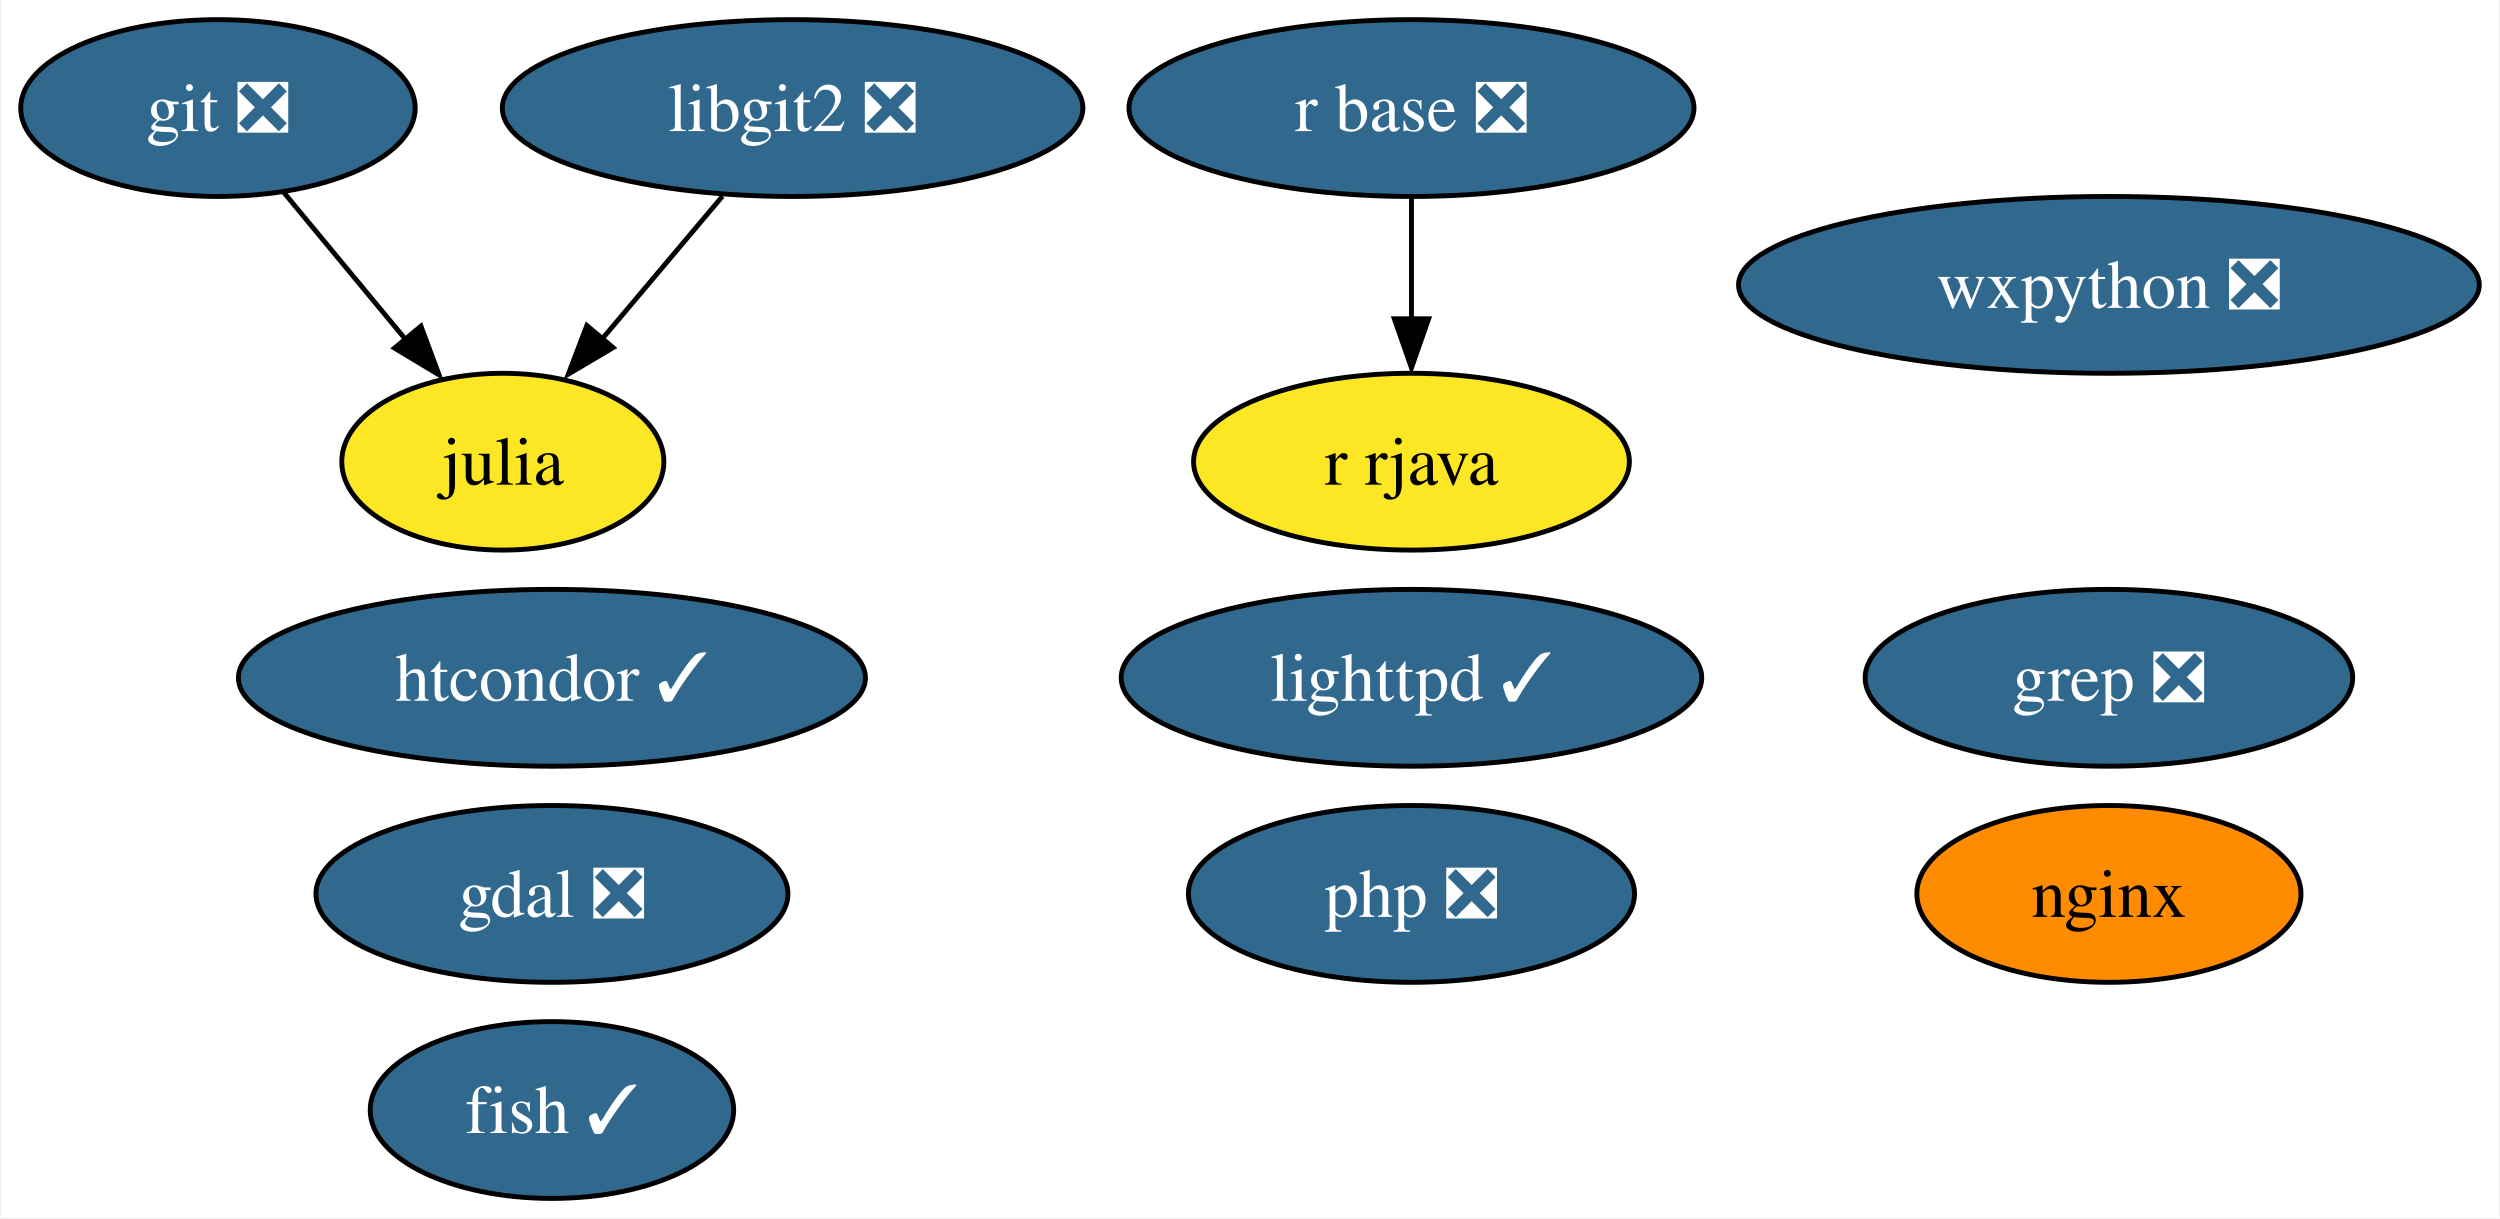
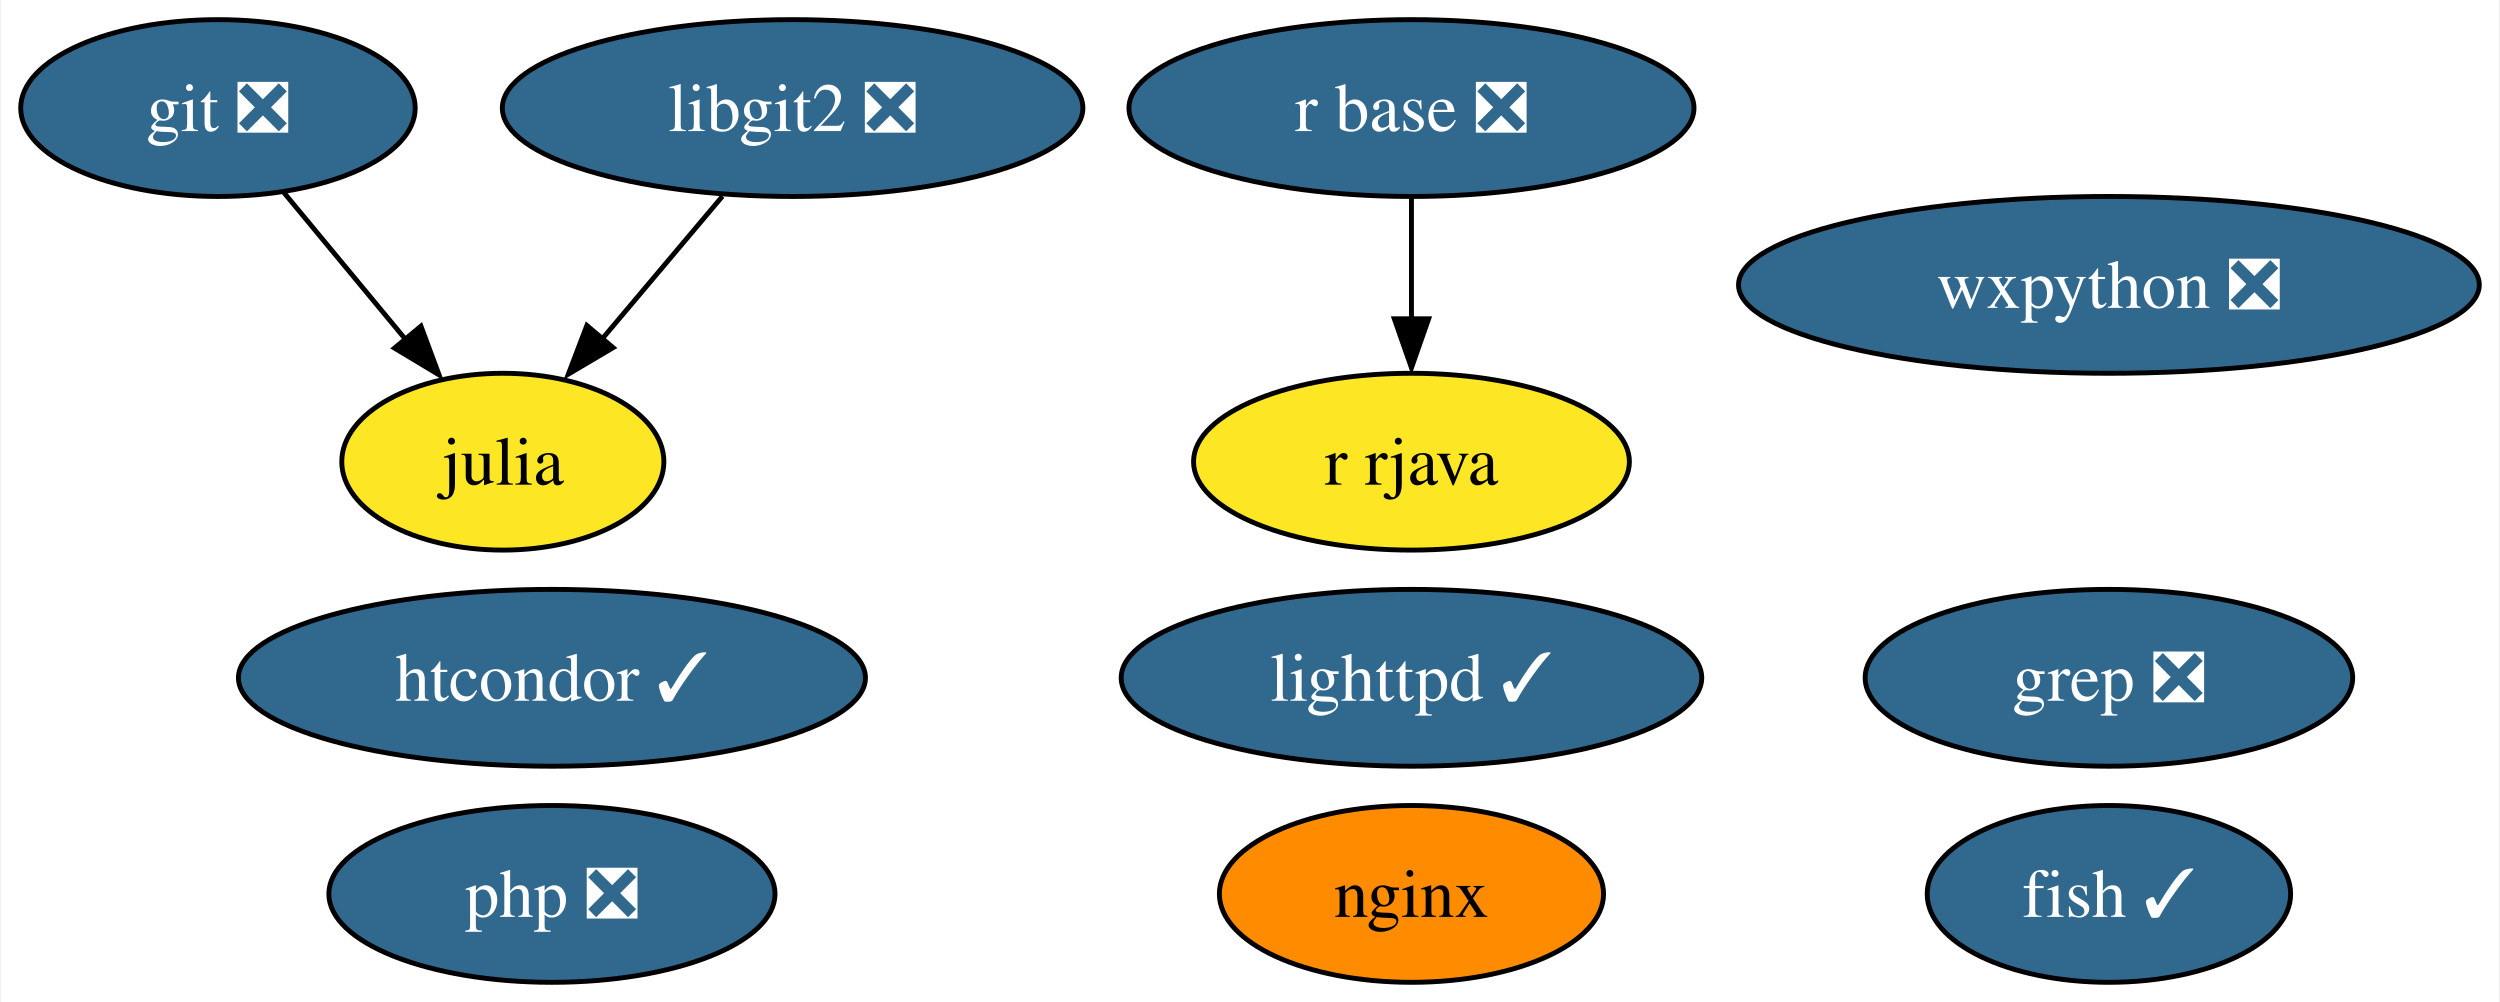
- <svg xmlns="http://www.w3.org/2000/svg" xmlns:xlink="http://www.w3.org/1999/xlink" width="509pt" height="248pt" viewBox="0.00 0.00 508.57 248.00">
-   <g id="graph0" class="graph" transform="scale(1 1) rotate(0) translate(4 244)">
-     <polygon fill="white" stroke="none" points="-4,4 -4,-244 504.57,-244 504.57,4 -4,4" />
+ <svg xmlns="http://www.w3.org/2000/svg" xmlns:xlink="http://www.w3.org/1999/xlink" width="509pt" height="204pt" viewBox="0.00 0.00 508.57 204.00">
+   <g id="graph0" class="graph" transform="scale(1 1) rotate(0) translate(4 200)">
+     <polygon fill="white" stroke="none" points="-4,4 -4,-200 504.57,-200 504.57,4 -4,4" />
    <g id="node1" class="node">
      <g id="a_node1">
        <a xlink:href="https://github.com/conda-forge/fish-feedstock/pull/40" xlink:title="fish ✓">
-           <ellipse fill="#31688e" stroke="black" cx="108.16" cy="-18" rx="37" ry="18" />
-           <text text-anchor="middle" x="108.16" y="-13.32" font-family="Times,serif" font-size="14.00" fill="white">fish ✓</text>
+           <ellipse fill="#31688e" stroke="black" cx="425.16" cy="-18" rx="37" ry="18" />
+           <text text-anchor="middle" x="425.16" y="-13.32" font-family="Times,serif" font-size="14.00" fill="white">fish ✓</text>
        </a>
      </g>
    </g>
    <g id="node2" class="node">
      <g id="a_node2">
-         <a xlink:href="https://github.com/conda-forge/gdal-feedstock/pull/854" xlink:title="gdal ❎">
-           <ellipse fill="#31688e" stroke="black" cx="108.16" cy="-62" rx="48.05" ry="18" />
-           <text text-anchor="middle" x="108.16" y="-57.33" font-family="Times,serif" font-size="14.00" fill="white">gdal ❎</text>
+         <a xlink:href="https://github.com/conda-forge/git-feedstock/pull/136" xlink:title="git ❎">
+           <ellipse fill="#31688e" stroke="black" cx="40.16" cy="-178" rx="40.16" ry="18" />
+           <text text-anchor="middle" x="40.16" y="-173.32" font-family="Times,serif" font-size="14.00" fill="white">git ❎</text>
        </a>
      </g>
    </g>
    <g id="node3" class="node">
      <g id="a_node3">
-         <a xlink:href="https://github.com/conda-forge/git-feedstock/pull/136" xlink:title="git ❎">
-           <ellipse fill="#31688e" stroke="black" cx="40.16" cy="-222" rx="40.16" ry="18" />
-           <text text-anchor="middle" x="40.16" y="-217.32" font-family="Times,serif" font-size="14.00" fill="white">git ❎</text>
-         </a>
-       </g>
-     </g>
-     <g id="node4" class="node">
-       <g id="a_node4">
        <a xlink:href="https://github.com/conda-forge/julia-feedstock" xlink:title="julia">
-           <ellipse fill="#fde725" stroke="black" cx="98.16" cy="-150" rx="32.79" ry="18" />
-           <text text-anchor="middle" x="98.16" y="-145.32" font-family="Times,serif" font-size="14.00">julia</text>
+           <ellipse fill="#fde725" stroke="black" cx="98.16" cy="-106" rx="32.79" ry="18" />
+           <text text-anchor="middle" x="98.16" y="-101.33" font-family="Times,serif" font-size="14.00">julia</text>
        </a>
      </g>
    </g>
    <g id="edge1" class="edge">
-       <path fill="none" stroke="black" d="M53.61,-204.76C60.96,-195.89 70.21,-184.74 78.36,-174.89" />
-       <polygon fill="black" stroke="black" points="81.49,-177.6 85.18,-167.67 76.1,-173.13 81.49,-177.6" />
+       <path fill="none" stroke="black" d="M53.61,-160.76C60.96,-151.89 70.21,-140.74 78.36,-130.89" />
+       <polygon fill="black" stroke="black" points="81.49,-133.6 85.18,-123.67 76.1,-129.13 81.49,-133.6" />
+     </g>
+     <g id="node4" class="node">
+       <g id="a_node4">
+         <a xlink:href="https://github.com/conda-forge/lighttpd-feedstock/pull/27" xlink:title="lighttpd ✓">
+           <ellipse fill="#31688e" stroke="black" cx="283.16" cy="-62" rx="59.1" ry="18" />
+           <text text-anchor="middle" x="283.16" y="-57.33" font-family="Times,serif" font-size="14.00" fill="white">lighttpd ✓</text>
+         </a>
+       </g>
    </g>
    <g id="node5" class="node">
      <g id="a_node5">
-         <a xlink:href="https://github.com/conda-forge/lighttpd-feedstock/pull/27" xlink:title="lighttpd ✓">
-           <ellipse fill="#31688e" stroke="black" cx="283.16" cy="-106" rx="59.1" ry="18" />
-           <text text-anchor="middle" x="283.16" y="-101.33" font-family="Times,serif" font-size="14.00" fill="white">lighttpd ✓</text>
+         <a xlink:href="https://github.com/conda-forge/nginx-feedstock" xlink:title="nginx">
+           <ellipse fill="#ff8c00" stroke="black" cx="283.16" cy="-18" rx="39.11" ry="18" />
+           <text text-anchor="middle" x="283.16" y="-13.32" font-family="Times,serif" font-size="14.00">nginx</text>
        </a>
      </g>
    </g>
    <g id="node6" class="node">
      <g id="a_node6">
-         <a xlink:href="https://github.com/conda-forge/nginx-feedstock" xlink:title="nginx">
-           <ellipse fill="#ff8c00" stroke="black" cx="425.16" cy="-62" rx="39.11" ry="18" />
-           <text text-anchor="middle" x="425.16" y="-57.33" font-family="Times,serif" font-size="14.00">nginx</text>
+         <a xlink:href="https://github.com/conda-forge/r-base-feedstock/pull/285" xlink:title="r base ❎">
+           <ellipse fill="#31688e" stroke="black" cx="283.16" cy="-178" rx="57.52" ry="18" />
+           <text text-anchor="middle" x="283.16" y="-173.32" font-family="Times,serif" font-size="14.00" fill="white">r base ❎</text>
        </a>
      </g>
    </g>
    <g id="node7" class="node">
      <g id="a_node7">
-         <a xlink:href="https://github.com/conda-forge/r-base-feedstock/pull/285" xlink:title="r base ❎">
-           <ellipse fill="#31688e" stroke="black" cx="283.16" cy="-222" rx="57.52" ry="18" />
-           <text text-anchor="middle" x="283.16" y="-217.32" font-family="Times,serif" font-size="14.00" fill="white">r base ❎</text>
-         </a>
-       </g>
-     </g>
-     <g id="node8" class="node">
-       <g id="a_node8">
        <a xlink:href="https://github.com/conda-forge/r-rjava-feedstock" xlink:title="r rjava">
-           <ellipse fill="#fde725" stroke="black" cx="283.16" cy="-150" rx="44.37" ry="18" />
-           <text text-anchor="middle" x="283.16" y="-145.32" font-family="Times,serif" font-size="14.00">r rjava</text>
+           <ellipse fill="#fde725" stroke="black" cx="283.16" cy="-106" rx="44.37" ry="18" />
+           <text text-anchor="middle" x="283.16" y="-101.33" font-family="Times,serif" font-size="14.00">r rjava</text>
        </a>
      </g>
    </g>
    <g id="edge2" class="edge">
-       <path fill="none" stroke="black" d="M283.16,-203.7C283.16,-196.24 283.16,-187.32 283.16,-178.97" />
-       <polygon fill="black" stroke="black" points="286.66,-179.1 283.16,-169.1 279.66,-179.1 286.66,-179.1" />
+       <path fill="none" stroke="black" d="M283.16,-159.7C283.16,-152.24 283.16,-143.32 283.16,-134.97" />
+       <polygon fill="black" stroke="black" points="286.66,-135.1 283.16,-125.1 279.66,-135.1 286.66,-135.1" />
+     </g>
+     <g id="node8" class="node">
+       <g id="a_node8">
+         <a xlink:href="https://github.com/conda-forge/wxpython-feedstock/pull/109" xlink:title="wxpython ❎">
+           <ellipse fill="#31688e" stroke="black" cx="425.16" cy="-142" rx="75.41" ry="18" />
+           <text text-anchor="middle" x="425.16" y="-137.32" font-family="Times,serif" font-size="14.00" fill="white">wxpython ❎</text>
+         </a>
+       </g>
    </g>
    <g id="node9" class="node">
      <g id="a_node9">
-         <a xlink:href="https://github.com/conda-forge/wxpython-feedstock/pull/109" xlink:title="wxpython ❎">
-           <ellipse fill="#31688e" stroke="black" cx="425.16" cy="-186" rx="75.41" ry="18" />
-           <text text-anchor="middle" x="425.16" y="-181.32" font-family="Times,serif" font-size="14.00" fill="white">wxpython ❎</text>
-         </a>
-       </g>
-     </g>
-     <g id="node10" class="node">
-       <g id="a_node10">
        <a xlink:href="https://github.com/conda-forge/libgit2-feedstock/pull/69" xlink:title="libgit2 ❎">
-           <ellipse fill="#31688e" stroke="black" cx="157.16" cy="-222" rx="59.1" ry="18" />
-           <text text-anchor="middle" x="157.16" y="-217.32" font-family="Times,serif" font-size="14.00" fill="white">libgit2 ❎</text>
+           <ellipse fill="#31688e" stroke="black" cx="157.16" cy="-178" rx="59.1" ry="18" />
+           <text text-anchor="middle" x="157.16" y="-173.32" font-family="Times,serif" font-size="14.00" fill="white">libgit2 ❎</text>
        </a>
      </g>
    </g>
    <g id="edge3" class="edge">
-       <path fill="none" stroke="black" d="M142.88,-204.05C135.57,-195.38 126.54,-184.67 118.51,-175.15" />
-       <polygon fill="black" stroke="black" points="120.62,-173.22 111.5,-167.83 115.27,-177.73 120.62,-173.22" />
+       <path fill="none" stroke="black" d="M142.88,-160.05C135.57,-151.38 126.54,-140.67 118.51,-131.15" />
+       <polygon fill="black" stroke="black" points="120.62,-129.22 111.5,-123.83 115.27,-133.73 120.62,-129.22" />
+     </g>
+     <g id="node10" class="node">
+       <g id="a_node10">
+         <a xlink:href="https://github.com/conda-forge/grep-feedstock/pull/7" xlink:title="grep ❎">
+           <ellipse fill="#31688e" stroke="black" cx="425.16" cy="-62" rx="49.63" ry="18" />
+           <text text-anchor="middle" x="425.16" y="-57.33" font-family="Times,serif" font-size="14.00" fill="white">grep ❎</text>
+         </a>
+       </g>
    </g>
    <g id="node11" class="node">
      <g id="a_node11">
-         <a xlink:href="https://github.com/conda-forge/grep-feedstock/pull/7" xlink:title="grep ❎">
-           <ellipse fill="#31688e" stroke="black" cx="425.16" cy="-106" rx="49.63" ry="18" />
-           <text text-anchor="middle" x="425.16" y="-101.33" font-family="Times,serif" font-size="14.00" fill="white">grep ❎</text>
+         <a xlink:href="https://github.com/conda-forge/htcondor-feedstock/pull/199" xlink:title="htcondor ✓">
+           <ellipse fill="#31688e" stroke="black" cx="108.16" cy="-62" rx="63.83" ry="18" />
+           <text text-anchor="middle" x="108.16" y="-57.33" font-family="Times,serif" font-size="14.00" fill="white">htcondor ✓</text>
        </a>
      </g>
    </g>
    <g id="node12" class="node">
      <g id="a_node12">
-         <a xlink:href="https://github.com/conda-forge/htcondor-feedstock/pull/199" xlink:title="htcondor ✓">
-           <ellipse fill="#31688e" stroke="black" cx="108.16" cy="-106" rx="63.83" ry="18" />
-           <text text-anchor="middle" x="108.16" y="-101.33" font-family="Times,serif" font-size="14.00" fill="white">htcondor ✓</text>
-         </a>
-       </g>
-     </g>
-     <g id="node13" class="node">
-       <g id="a_node13">
        <a xlink:href="https://github.com/conda-forge/php-feedstock/pull/87" xlink:title="php ❎">
-           <ellipse fill="#31688e" stroke="black" cx="283.16" cy="-62" rx="45.42" ry="18" />
-           <text text-anchor="middle" x="283.16" y="-57.33" font-family="Times,serif" font-size="14.00" fill="white">php ❎</text>
+           <ellipse fill="#31688e" stroke="black" cx="108.16" cy="-18" rx="45.42" ry="18" />
+           <text text-anchor="middle" x="108.16" y="-13.32" font-family="Times,serif" font-size="14.00" fill="white">php ❎</text>
        </a>
      </g>
    </g>
  </g>
</svg>
